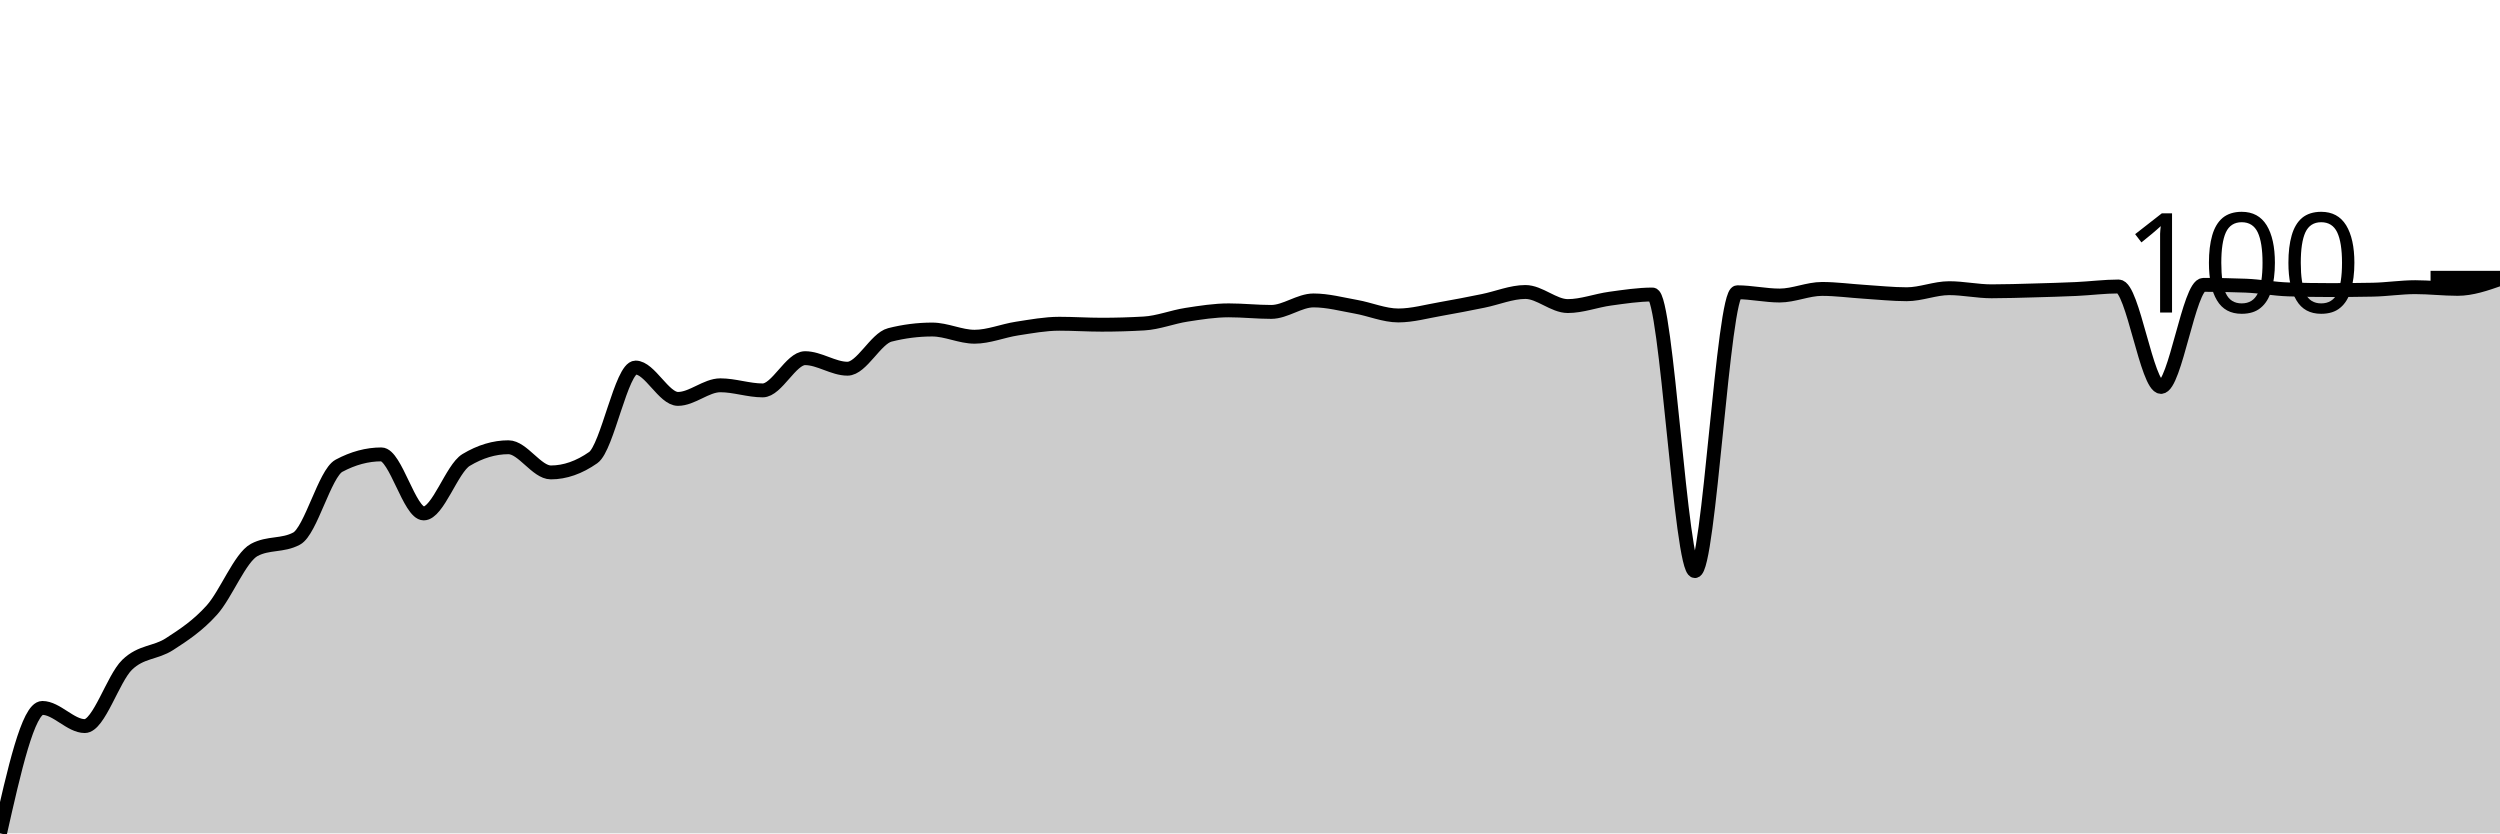
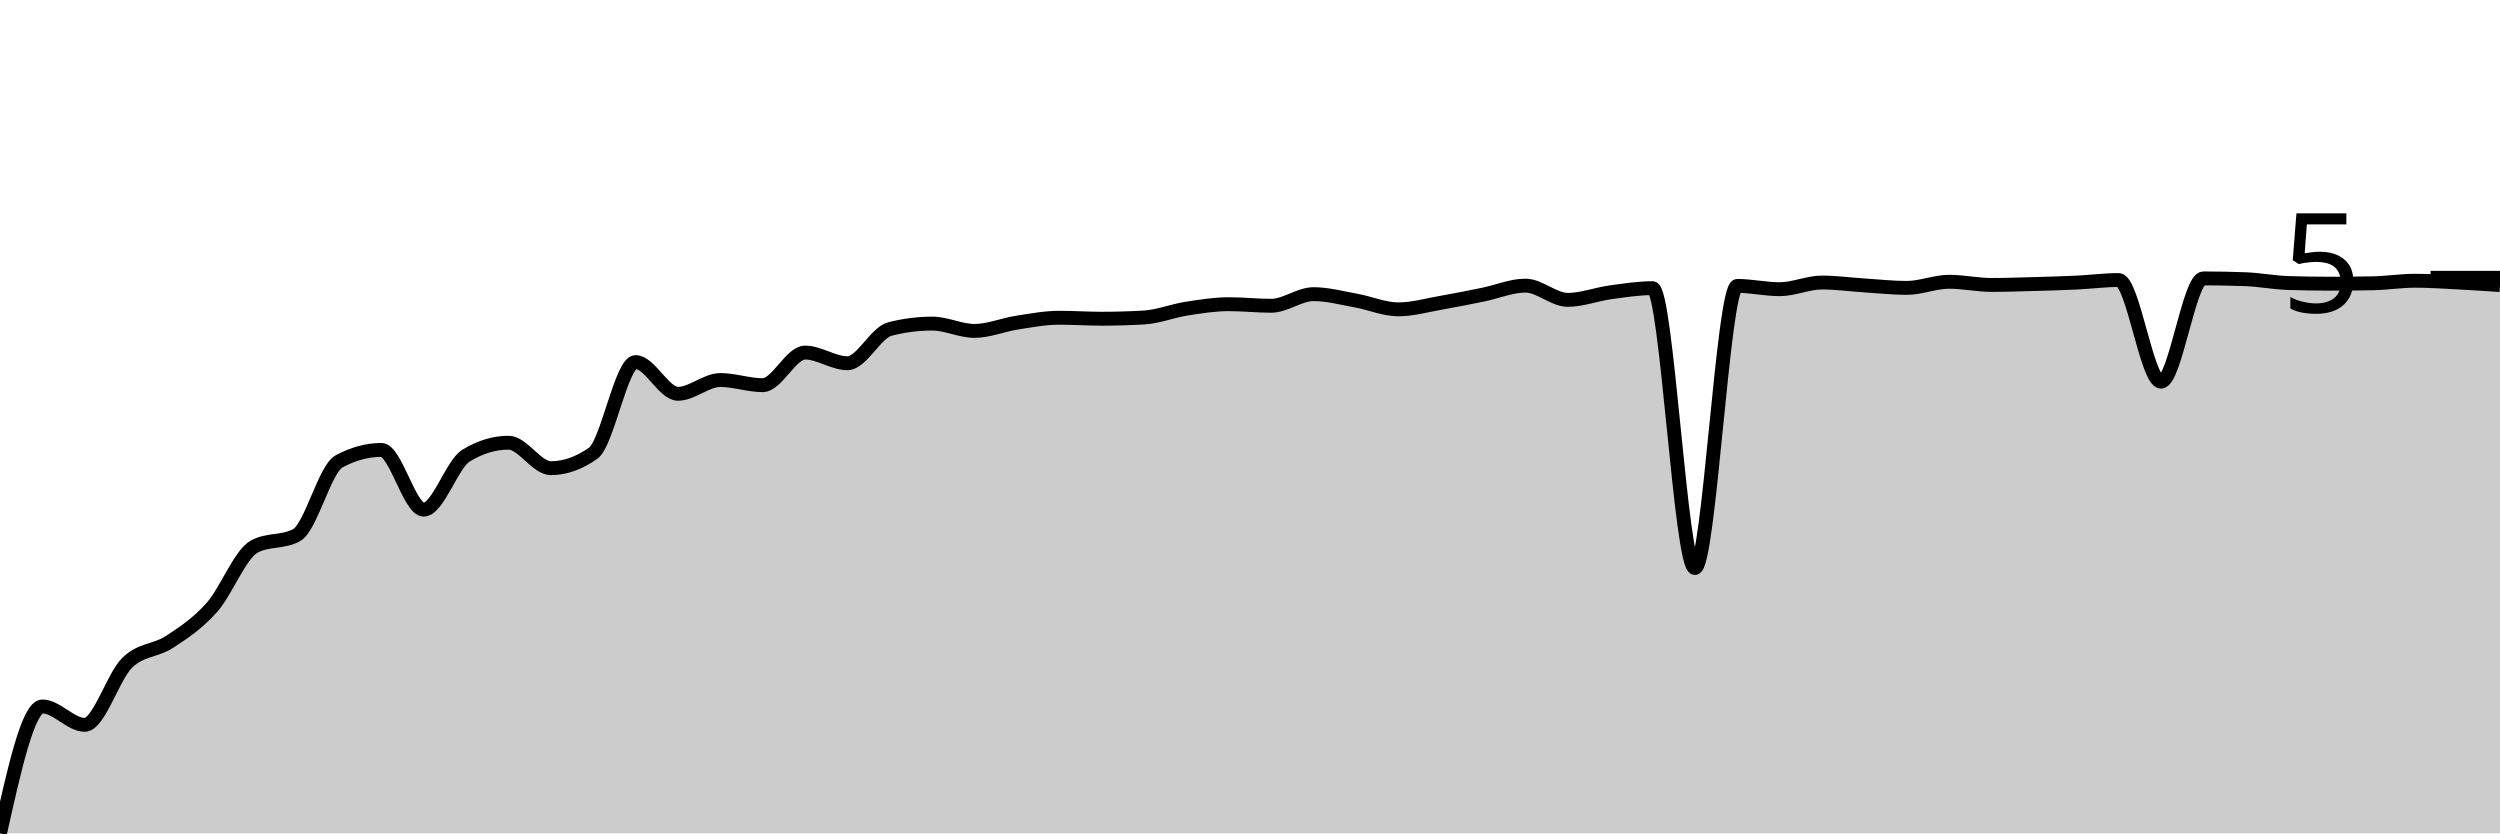
<svg xmlns="http://www.w3.org/2000/svg" viewBox="0 0 180 60">
  <g transform="translate(0,20)">
-     <path class="area" fill="rgba(0, 0, 0, 0.2)" d="M0,40C1.017,35.485,2.034,30.971,3.051,30.971C4.068,30.971,5.085,32.278,6.102,32.278C7.119,32.278,8.136,28.85,9.153,27.866C10.169,26.883,11.186,27.035,12.203,26.378C13.22,25.721,14.237,25.055,15.254,23.925C16.271,22.794,17.288,20.141,18.305,19.596C19.322,19.051,20.339,19.323,21.356,18.778C22.373,18.233,23.39,14.079,24.407,13.534C25.424,12.989,26.441,12.716,27.458,12.716C28.475,12.716,29.492,16.967,30.508,16.967C31.525,16.967,32.542,13.728,33.559,13.118C34.576,12.507,35.593,12.202,36.61,12.202C37.627,12.202,38.644,14.014,39.661,14.014C40.678,14.014,41.695,13.658,42.712,12.947C43.729,12.235,44.746,6.463,45.763,6.463C46.78,6.463,47.797,8.721,48.814,8.721C49.831,8.721,50.847,7.741,51.864,7.741C52.881,7.741,53.898,8.109,54.915,8.109C55.932,8.109,56.949,5.788,57.966,5.788C58.983,5.788,60,6.547,61.017,6.547C62.034,6.547,63.051,4.371,64.068,4.113C65.085,3.855,66.102,3.726,67.119,3.726C68.136,3.726,69.153,4.245,70.169,4.245C71.186,4.245,72.203,3.814,73.22,3.658C74.237,3.502,75.254,3.31,76.271,3.31C77.288,3.31,78.305,3.379,79.322,3.379C80.339,3.379,81.356,3.349,82.373,3.29C83.39,3.232,84.407,2.821,85.424,2.664C86.441,2.506,87.458,2.345,88.475,2.345C89.492,2.345,90.508,2.458,91.525,2.458C92.542,2.458,93.559,1.631,94.576,1.631C95.593,1.631,96.61,1.906,97.627,2.086C98.644,2.266,99.661,2.713,100.678,2.713C101.695,2.713,102.712,2.422,103.729,2.248C104.746,2.073,105.763,1.869,106.78,1.665C107.797,1.461,108.814,1.023,109.831,1.023C110.847,1.023,111.864,2.037,112.881,2.037C113.898,2.037,114.915,1.642,115.932,1.503C116.949,1.365,117.966,1.205,118.983,1.205C120,1.205,121.017,21.119,122.034,21.119C123.051,21.119,124.068,1.043,125.085,1.043C126.102,1.043,127.119,1.278,128.136,1.278C129.153,1.278,130.169,0.803,131.186,0.803C132.203,0.803,133.22,0.945,134.237,1.009C135.254,1.072,136.271,1.185,137.288,1.185C138.305,1.185,139.322,0.749,140.339,0.749C141.356,0.749,142.373,0.974,143.39,0.974C144.407,0.974,145.424,0.939,146.441,0.911C147.458,0.883,148.475,0.855,149.492,0.808C150.508,0.761,151.525,0.627,152.542,0.627C153.559,0.627,154.576,7.859,155.593,7.859C156.61,7.859,157.627,0.509,158.644,0.509C159.661,0.509,160.678,0.529,161.695,0.568C162.712,0.607,163.729,0.805,164.746,0.837C165.763,0.87,166.78,0.886,167.797,0.886C168.814,0.886,169.831,0.876,170.847,0.857C171.864,0.837,172.881,0.676,173.898,0.676C174.915,0.676,175.932,0.798,176.949,0.798C177.966,0.798,178.983,0.443,180,0.088L180,40C178.983,40,177.966,40,176.949,40C175.932,40,174.915,40,173.898,40C172.881,40,171.864,40,170.847,40C169.831,40,168.814,40,167.797,40C166.78,40,165.763,40,164.746,40C163.729,40,162.712,40,161.695,40C160.678,40,159.661,40,158.644,40C157.627,40,156.61,40,155.593,40C154.576,40,153.559,40,152.542,40C151.525,40,150.508,40,149.492,40C148.475,40,147.458,40,146.441,40C145.424,40,144.407,40,143.39,40C142.373,40,141.356,40,140.339,40C139.322,40,138.305,40,137.288,40C136.271,40,135.254,40,134.237,40C133.22,40,132.203,40,131.186,40C130.169,40,129.153,40,128.136,40C127.119,40,126.102,40,125.085,40C124.068,40,123.051,40,122.034,40C121.017,40,120,40,118.983,40C117.966,40,116.949,40,115.932,40C114.915,40,113.898,40,112.881,40C111.864,40,110.847,40,109.831,40C108.814,40,107.797,40,106.78,40C105.763,40,104.746,40,103.729,40C102.712,40,101.695,40,100.678,40C99.661,40,98.644,40,97.627,40C96.61,40,95.593,40,94.576,40C93.559,40,92.542,40,91.525,40C90.508,40,89.492,40,88.475,40C87.458,40,86.441,40,85.424,40C84.407,40,83.39,40,82.373,40C81.356,40,80.339,40,79.322,40C78.305,40,77.288,40,76.271,40C75.254,40,74.237,40,73.22,40C72.203,40,71.186,40,70.169,40C69.153,40,68.136,40,67.119,40C66.102,40,65.085,40,64.068,40C63.051,40,62.034,40,61.017,40C60,40,58.983,40,57.966,40C56.949,40,55.932,40,54.915,40C53.898,40,52.881,40,51.864,40C50.847,40,49.831,40,48.814,40C47.797,40,46.78,40,45.763,40C44.746,40,43.729,40,42.712,40C41.695,40,40.678,40,39.661,40C38.644,40,37.627,40,36.61,40C35.593,40,34.576,40,33.559,40C32.542,40,31.525,40,30.508,40C29.492,40,28.475,40,27.458,40C26.441,40,25.424,40,24.407,40C23.39,40,22.373,40,21.356,40C20.339,40,19.322,40,18.305,40C17.288,40,16.271,40,15.254,40C14.237,40,13.22,40,12.203,40C11.186,40,10.169,40,9.153,40C8.136,40,7.119,40,6.102,40C5.085,40,4.068,40,3.051,40C2.034,40,1.017,40,0,40Z" />
-     <path class="line" stroke="black" fill="none" d="M0,40C1.017,35.485,2.034,30.971,3.051,30.971C4.068,30.971,5.085,32.278,6.102,32.278C7.119,32.278,8.136,28.85,9.153,27.866C10.169,26.883,11.186,27.035,12.203,26.378C13.22,25.721,14.237,25.055,15.254,23.925C16.271,22.794,17.288,20.141,18.305,19.596C19.322,19.051,20.339,19.323,21.356,18.778C22.373,18.233,23.39,14.079,24.407,13.534C25.424,12.989,26.441,12.716,27.458,12.716C28.475,12.716,29.492,16.967,30.508,16.967C31.525,16.967,32.542,13.728,33.559,13.118C34.576,12.507,35.593,12.202,36.61,12.202C37.627,12.202,38.644,14.014,39.661,14.014C40.678,14.014,41.695,13.658,42.712,12.947C43.729,12.235,44.746,6.463,45.763,6.463C46.78,6.463,47.797,8.721,48.814,8.721C49.831,8.721,50.847,7.741,51.864,7.741C52.881,7.741,53.898,8.109,54.915,8.109C55.932,8.109,56.949,5.788,57.966,5.788C58.983,5.788,60,6.547,61.017,6.547C62.034,6.547,63.051,4.371,64.068,4.113C65.085,3.855,66.102,3.726,67.119,3.726C68.136,3.726,69.153,4.245,70.169,4.245C71.186,4.245,72.203,3.814,73.22,3.658C74.237,3.502,75.254,3.31,76.271,3.31C77.288,3.31,78.305,3.379,79.322,3.379C80.339,3.379,81.356,3.349,82.373,3.29C83.39,3.232,84.407,2.821,85.424,2.664C86.441,2.506,87.458,2.345,88.475,2.345C89.492,2.345,90.508,2.458,91.525,2.458C92.542,2.458,93.559,1.631,94.576,1.631C95.593,1.631,96.61,1.906,97.627,2.086C98.644,2.266,99.661,2.713,100.678,2.713C101.695,2.713,102.712,2.422,103.729,2.248C104.746,2.073,105.763,1.869,106.78,1.665C107.797,1.461,108.814,1.023,109.831,1.023C110.847,1.023,111.864,2.037,112.881,2.037C113.898,2.037,114.915,1.642,115.932,1.503C116.949,1.365,117.966,1.205,118.983,1.205C120,1.205,121.017,21.119,122.034,21.119C123.051,21.119,124.068,1.043,125.085,1.043C126.102,1.043,127.119,1.278,128.136,1.278C129.153,1.278,130.169,0.803,131.186,0.803C132.203,0.803,133.22,0.945,134.237,1.009C135.254,1.072,136.271,1.185,137.288,1.185C138.305,1.185,139.322,0.749,140.339,0.749C141.356,0.749,142.373,0.974,143.39,0.974C144.407,0.974,145.424,0.939,146.441,0.911C147.458,0.883,148.475,0.855,149.492,0.808C150.508,0.761,151.525,0.627,152.542,0.627C153.559,0.627,154.576,7.859,155.593,7.859C156.61,7.859,157.627,0.509,158.644,0.509C159.661,0.509,160.678,0.529,161.695,0.568C162.712,0.607,163.729,0.805,164.746,0.837C165.763,0.87,166.78,0.886,167.797,0.886C168.814,0.886,169.831,0.876,170.847,0.857C171.864,0.837,172.881,0.676,173.898,0.676C174.915,0.676,175.932,0.798,176.949,0.798C177.966,0.798,178.983,0.443,180,0.088" />
+     <path class="area" fill="rgba(0, 0, 0, 0.2)" d="M0,40C1.017,35.432,2.034,30.865,3.051,30.865C4.068,30.865,5.085,32.187,6.102,32.187C7.119,32.187,8.136,28.719,9.153,27.724C10.169,26.729,11.186,26.882,12.203,26.217C13.22,25.553,14.237,24.879,15.254,23.735C16.271,22.592,17.288,19.908,18.305,19.356C19.322,18.804,20.339,19.08,21.356,18.529C22.373,17.977,23.39,13.774,24.407,13.223C25.424,12.671,26.441,12.395,27.458,12.395C28.475,12.395,29.492,16.696,30.508,16.696C31.525,16.696,32.542,13.419,33.559,12.802C34.576,12.184,35.593,11.875,36.61,11.875C37.627,11.875,38.644,13.708,39.661,13.708C40.678,13.708,41.695,13.348,42.712,12.628C43.729,11.908,44.746,6.069,45.763,6.069C46.78,6.069,47.797,8.353,48.814,8.353C49.831,8.353,50.847,7.362,51.864,7.362C52.881,7.362,53.898,7.733,54.915,7.733C55.932,7.733,56.949,5.385,57.966,5.385C58.983,5.385,60,6.153,61.017,6.153C62.034,6.153,63.051,3.952,64.068,3.691C65.085,3.43,66.102,3.299,67.119,3.299C68.136,3.299,69.153,3.825,70.169,3.825C71.186,3.825,72.203,3.388,73.22,3.23C74.237,3.072,75.254,2.878,76.271,2.878C77.288,2.878,78.305,2.948,79.322,2.948C80.339,2.948,81.356,2.918,82.373,2.859C83.39,2.799,84.407,2.384,85.424,2.224C86.441,2.065,87.458,1.902,88.475,1.902C89.492,1.902,90.508,2.016,91.525,2.016C92.542,2.016,93.559,1.179,94.576,1.179C95.593,1.179,96.61,1.457,97.627,1.64C98.644,1.822,99.661,2.274,100.678,2.274C101.695,2.274,102.712,1.98,103.729,1.803C104.746,1.627,105.763,1.42,106.78,1.214C107.797,1.007,108.814,0.565,109.831,0.565C110.847,0.565,111.864,1.59,112.881,1.59C113.898,1.59,114.915,1.191,115.932,1.05C116.949,0.91,117.966,0.748,118.983,0.748C120,0.748,121.017,20.897,122.034,20.897C123.051,20.897,124.068,0.585,125.085,0.585C126.102,0.585,127.119,0.822,128.136,0.822C129.153,0.822,130.169,0.342,131.186,0.342C132.203,0.342,133.22,0.486,134.237,0.55C135.254,0.614,136.271,0.728,137.288,0.728C138.305,0.728,139.322,0.287,140.339,0.287C141.356,0.287,142.373,0.515,143.39,0.515C144.407,0.515,145.424,0.479,146.441,0.451C147.458,0.423,148.475,0.395,149.492,0.347C150.508,0.299,151.525,0.163,152.542,0.163C153.559,0.163,154.576,7.481,155.593,7.481C156.61,7.481,157.627,0.045,158.644,0.045C159.661,0.045,160.678,0.064,161.695,0.104C162.712,0.144,163.729,0.343,164.746,0.377C165.763,0.41,166.78,0.426,167.797,0.426C168.814,0.426,169.831,0.416,170.847,0.396C171.864,0.377,172.881,0.213,173.898,0.213C174.915,0.213,175.932,0.285,176.949,0.337C177.966,0.389,178.983,0.457,180,0.525L180,40C178.983,40,177.966,40,176.949,40C175.932,40,174.915,40,173.898,40C172.881,40,171.864,40,170.847,40C169.831,40,168.814,40,167.797,40C166.78,40,165.763,40,164.746,40C163.729,40,162.712,40,161.695,40C160.678,40,159.661,40,158.644,40C157.627,40,156.61,40,155.593,40C154.576,40,153.559,40,152.542,40C151.525,40,150.508,40,149.492,40C148.475,40,147.458,40,146.441,40C145.424,40,144.407,40,143.39,40C142.373,40,141.356,40,140.339,40C139.322,40,138.305,40,137.288,40C136.271,40,135.254,40,134.237,40C133.22,40,132.203,40,131.186,40C130.169,40,129.153,40,128.136,40C127.119,40,126.102,40,125.085,40C124.068,40,123.051,40,122.034,40C121.017,40,120,40,118.983,40C117.966,40,116.949,40,115.932,40C114.915,40,113.898,40,112.881,40C111.864,40,110.847,40,109.831,40C108.814,40,107.797,40,106.78,40C105.763,40,104.746,40,103.729,40C102.712,40,101.695,40,100.678,40C99.661,40,98.644,40,97.627,40C96.61,40,95.593,40,94.576,40C93.559,40,92.542,40,91.525,40C90.508,40,89.492,40,88.475,40C87.458,40,86.441,40,85.424,40C84.407,40,83.39,40,82.373,40C81.356,40,80.339,40,79.322,40C78.305,40,77.288,40,76.271,40C75.254,40,74.237,40,73.22,40C72.203,40,71.186,40,70.169,40C69.153,40,68.136,40,67.119,40C66.102,40,65.085,40,64.068,40C63.051,40,62.034,40,61.017,40C60,40,58.983,40,57.966,40C56.949,40,55.932,40,54.915,40C53.898,40,52.881,40,51.864,40C50.847,40,49.831,40,48.814,40C47.797,40,46.78,40,45.763,40C44.746,40,43.729,40,42.712,40C41.695,40,40.678,40,39.661,40C38.644,40,37.627,40,36.61,40C35.593,40,34.576,40,33.559,40C32.542,40,31.525,40,30.508,40C29.492,40,28.475,40,27.458,40C26.441,40,25.424,40,24.407,40C23.39,40,22.373,40,21.356,40C20.339,40,19.322,40,18.305,40C17.288,40,16.271,40,15.254,40C14.237,40,13.22,40,12.203,40C11.186,40,10.169,40,9.153,40C8.136,40,7.119,40,6.102,40C5.085,40,4.068,40,3.051,40C2.034,40,1.017,40,0,40Z" />
+     <path class="line" stroke="black" fill="none" d="M0,40C1.017,35.432,2.034,30.865,3.051,30.865C4.068,30.865,5.085,32.187,6.102,32.187C7.119,32.187,8.136,28.719,9.153,27.724C10.169,26.729,11.186,26.882,12.203,26.217C13.22,25.553,14.237,24.879,15.254,23.735C16.271,22.592,17.288,19.908,18.305,19.356C19.322,18.804,20.339,19.08,21.356,18.529C22.373,17.977,23.39,13.774,24.407,13.223C25.424,12.671,26.441,12.395,27.458,12.395C28.475,12.395,29.492,16.696,30.508,16.696C31.525,16.696,32.542,13.419,33.559,12.802C34.576,12.184,35.593,11.875,36.61,11.875C37.627,11.875,38.644,13.708,39.661,13.708C40.678,13.708,41.695,13.348,42.712,12.628C43.729,11.908,44.746,6.069,45.763,6.069C46.78,6.069,47.797,8.353,48.814,8.353C49.831,8.353,50.847,7.362,51.864,7.362C52.881,7.362,53.898,7.733,54.915,7.733C55.932,7.733,56.949,5.385,57.966,5.385C58.983,5.385,60,6.153,61.017,6.153C62.034,6.153,63.051,3.952,64.068,3.691C65.085,3.43,66.102,3.299,67.119,3.299C68.136,3.299,69.153,3.825,70.169,3.825C71.186,3.825,72.203,3.388,73.22,3.23C74.237,3.072,75.254,2.878,76.271,2.878C77.288,2.878,78.305,2.948,79.322,2.948C80.339,2.948,81.356,2.918,82.373,2.859C83.39,2.799,84.407,2.384,85.424,2.224C86.441,2.065,87.458,1.902,88.475,1.902C89.492,1.902,90.508,2.016,91.525,2.016C92.542,2.016,93.559,1.179,94.576,1.179C95.593,1.179,96.61,1.457,97.627,1.64C98.644,1.822,99.661,2.274,100.678,2.274C101.695,2.274,102.712,1.98,103.729,1.803C104.746,1.627,105.763,1.42,106.78,1.214C107.797,1.007,108.814,0.565,109.831,0.565C110.847,0.565,111.864,1.59,112.881,1.59C113.898,1.59,114.915,1.191,115.932,1.05C116.949,0.91,117.966,0.748,118.983,0.748C120,0.748,121.017,20.897,122.034,20.897C123.051,20.897,124.068,0.585,125.085,0.585C126.102,0.585,127.119,0.822,128.136,0.822C129.153,0.822,130.169,0.342,131.186,0.342C132.203,0.342,133.22,0.486,134.237,0.55C135.254,0.614,136.271,0.728,137.288,0.728C138.305,0.728,139.322,0.287,140.339,0.287C141.356,0.287,142.373,0.515,143.39,0.515C144.407,0.515,145.424,0.479,146.441,0.451C147.458,0.423,148.475,0.395,149.492,0.347C150.508,0.299,151.525,0.163,152.542,0.163C153.559,0.163,154.576,7.481,155.593,7.481C156.61,7.481,157.627,0.045,158.644,0.045C159.661,0.045,160.678,0.064,161.695,0.104C162.712,0.144,163.729,0.343,164.746,0.377C165.763,0.41,166.78,0.426,167.797,0.426C168.814,0.426,169.831,0.416,170.847,0.396C171.864,0.377,172.881,0.213,173.898,0.213C174.915,0.213,175.932,0.285,176.949,0.337C177.966,0.389,178.983,0.457,180,0.525" />
    <path class="axis-ceiling" stroke-width="1" stroke="black" fill="none" d="M175,0L180,0" />
-     <text class="axis-ceiling-label" font-family="sans-serif" text-anchor="end" font-size="10px" x="170" y="2.5">100</text>
+     <text class="axis-ceiling-label" font-family="sans-serif" text-anchor="end" font-size="10px" x="170" y="2.5">5</text>
  </g>
</svg>
